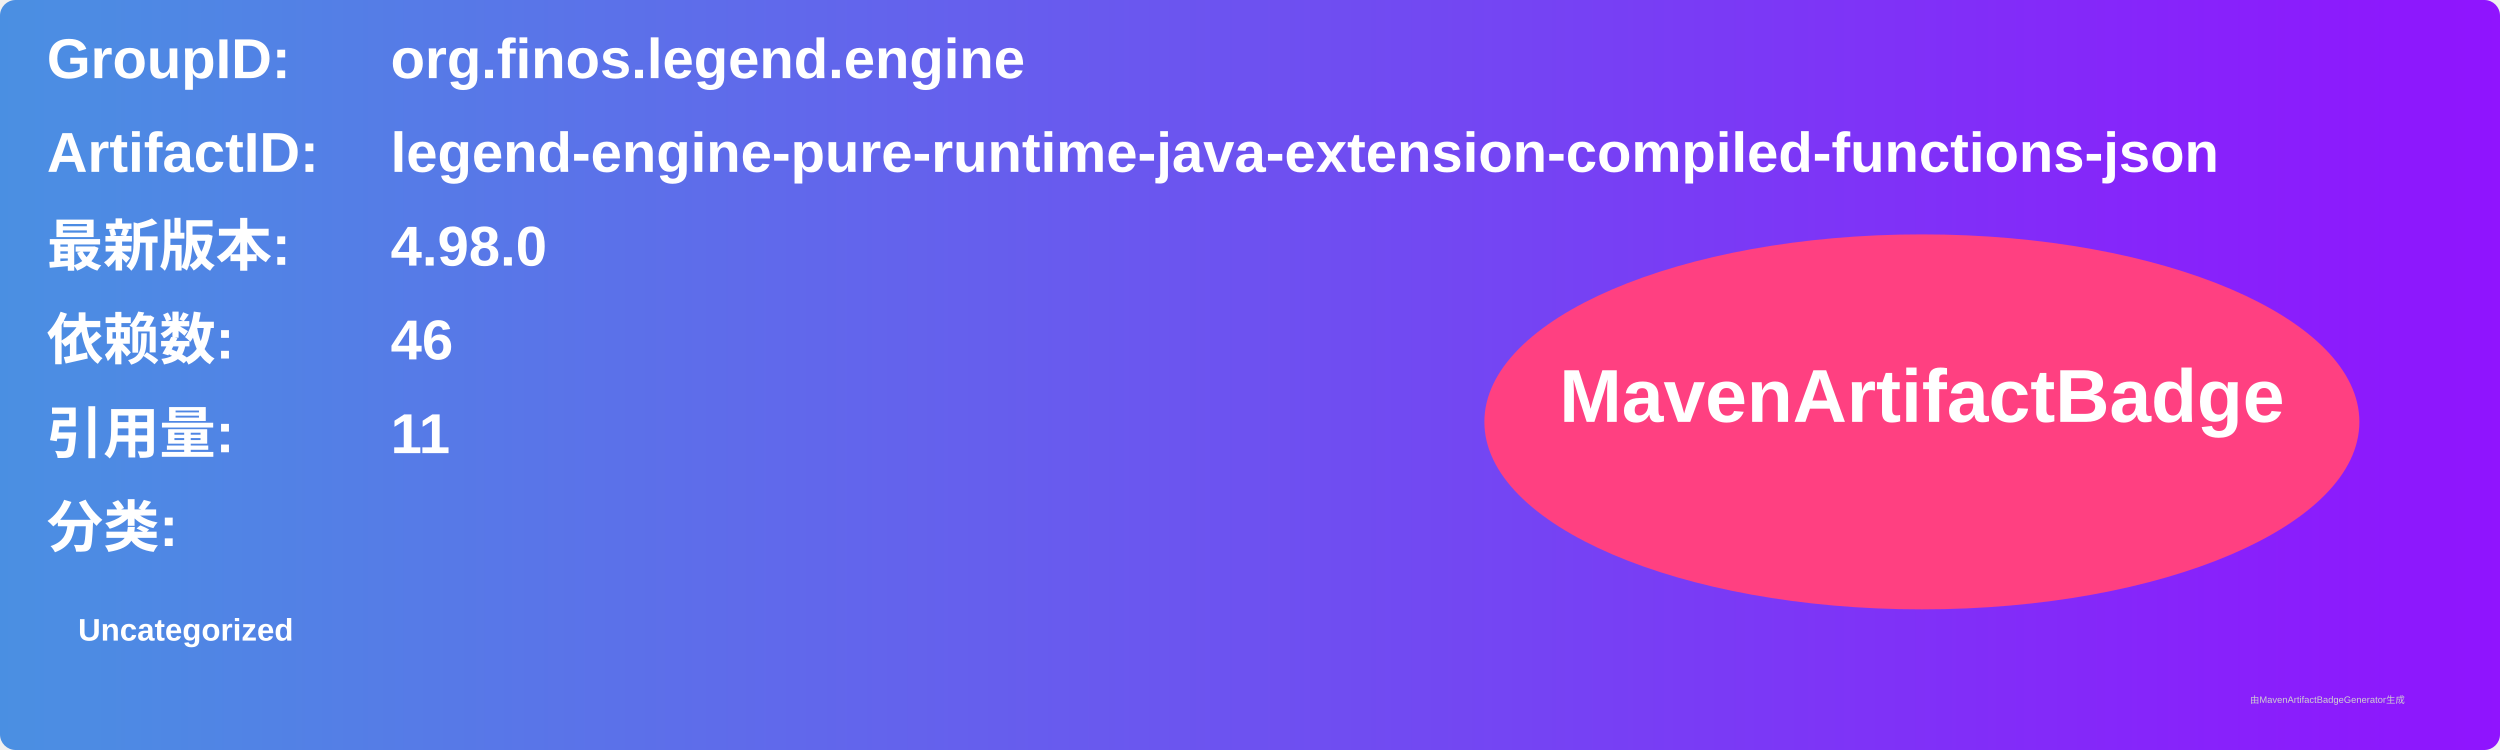
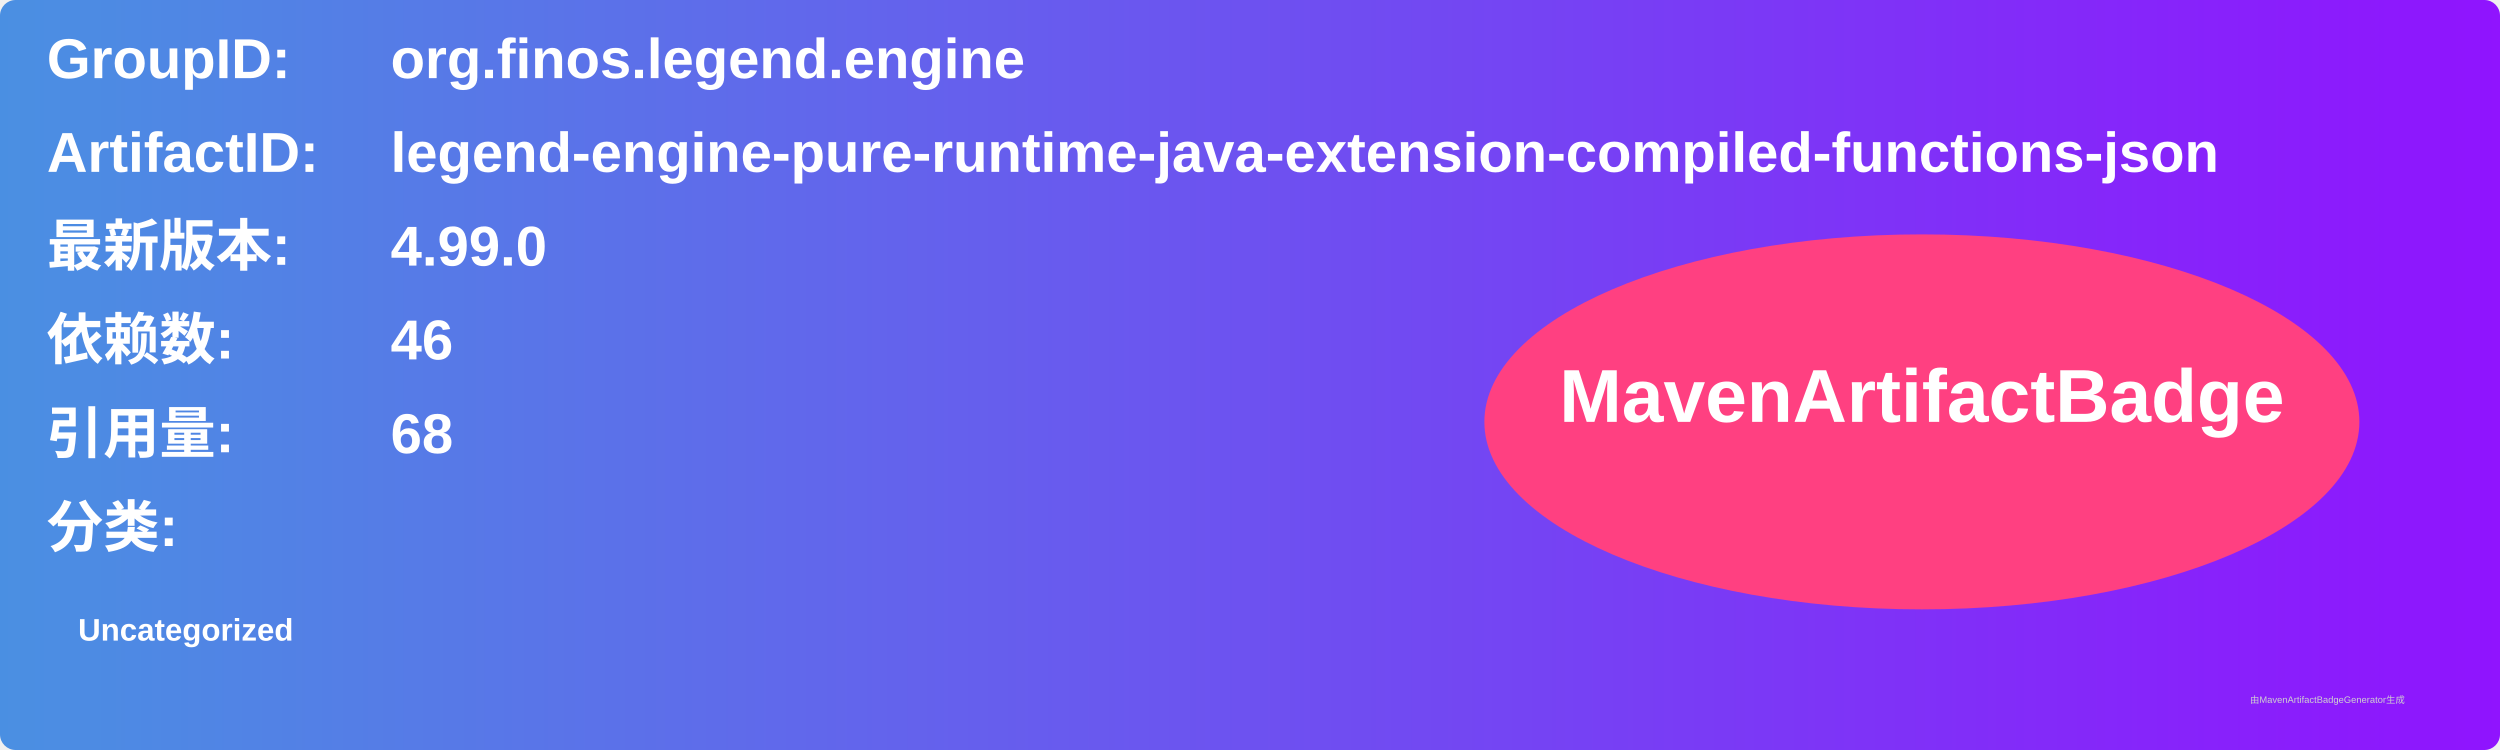
<svg xmlns="http://www.w3.org/2000/svg" width="800" height="240" viewBox="0 0 800 240">
  <linearGradient id="grad" x1="0%" y1="0%" x2="100%" y2="0%">
    <stop offset="0%" stop-color="#4a90e2" />
    <stop offset="100%" stop-color="#9013fe" />
  </linearGradient>
  <rect width="100%" height="100%" rx="5" ry="5" fill="url(#grad)" />
  <g transform="translate(15, 15)">
    <text x="0" y="10" font-family="Arial" font-size="18" fill="white" font-weight="bold" width="260">GroupID:</text>
    <text x="110" y="10" font-family="Arial" font-size="18" fill="white" font-weight="bold" width="460">org.finos.legend.engine</text>
    <text x="0" y="40" font-family="Arial" font-size="18" fill="white" font-weight="bold" width="260">ArtifactID:</text>
    <text x="110" y="40" font-family="Arial" font-size="18" fill="white" font-weight="bold" width="460">legend-engine-pure-runtime-java-extension-compiled-functions-json</text>
    <text x="0" y="70" font-family="Arial" font-size="18" fill="white" font-weight="bold">最新版本:</text>
    <text x="110" y="70" font-family="Arial" font-size="18" fill="white" font-weight="bold">
-       <tspan font-weight="bold">4.98.0</tspan>
+       <tspan font-weight="bold">4.99.0</tspan>
    </text>
    <text x="0" y="100" font-family="Arial" font-size="18" fill="white" font-weight="bold">依赖数: </text>
    <text x="110" y="100" font-family="Arial" font-size="18" fill="white">
      <tspan font-weight="bold">46</tspan>
    </text>
    <text x="0" y="130" font-family="Arial" font-size="18" fill="white" font-weight="bold">引用量: </text>
    <text x="110" y="130" font-family="Arial" font-size="18" fill="white">
-       <tspan font-weight="bold">11</tspan>
+       <tspan font-weight="bold">68</tspan>
    </text>
    <text x="0" y="160" font-family="Arial" font-size="18" fill="white" font-weight="bold">分类:</text>
    <text x="10" y="190" font-family="Arial" font-size="10" fill="white">
      <tspan font-weight="bold">Uncategorized</tspan>
    </text>
    <ellipse cx="600" cy="120" rx="140" ry="60" fill="#ff4081" />
    <text x="600" y="120" text-anchor="middle" font-family="Arial" font-size="24" fill="white" font-weight="bold">MavenArtifactBadge</text>
  </g>
  <text x="720" y="225" font-family="Arial" font-size="3" fill="#d0d0d0">由MavenArtifactBadgeGenerator生成</text>
</svg>
